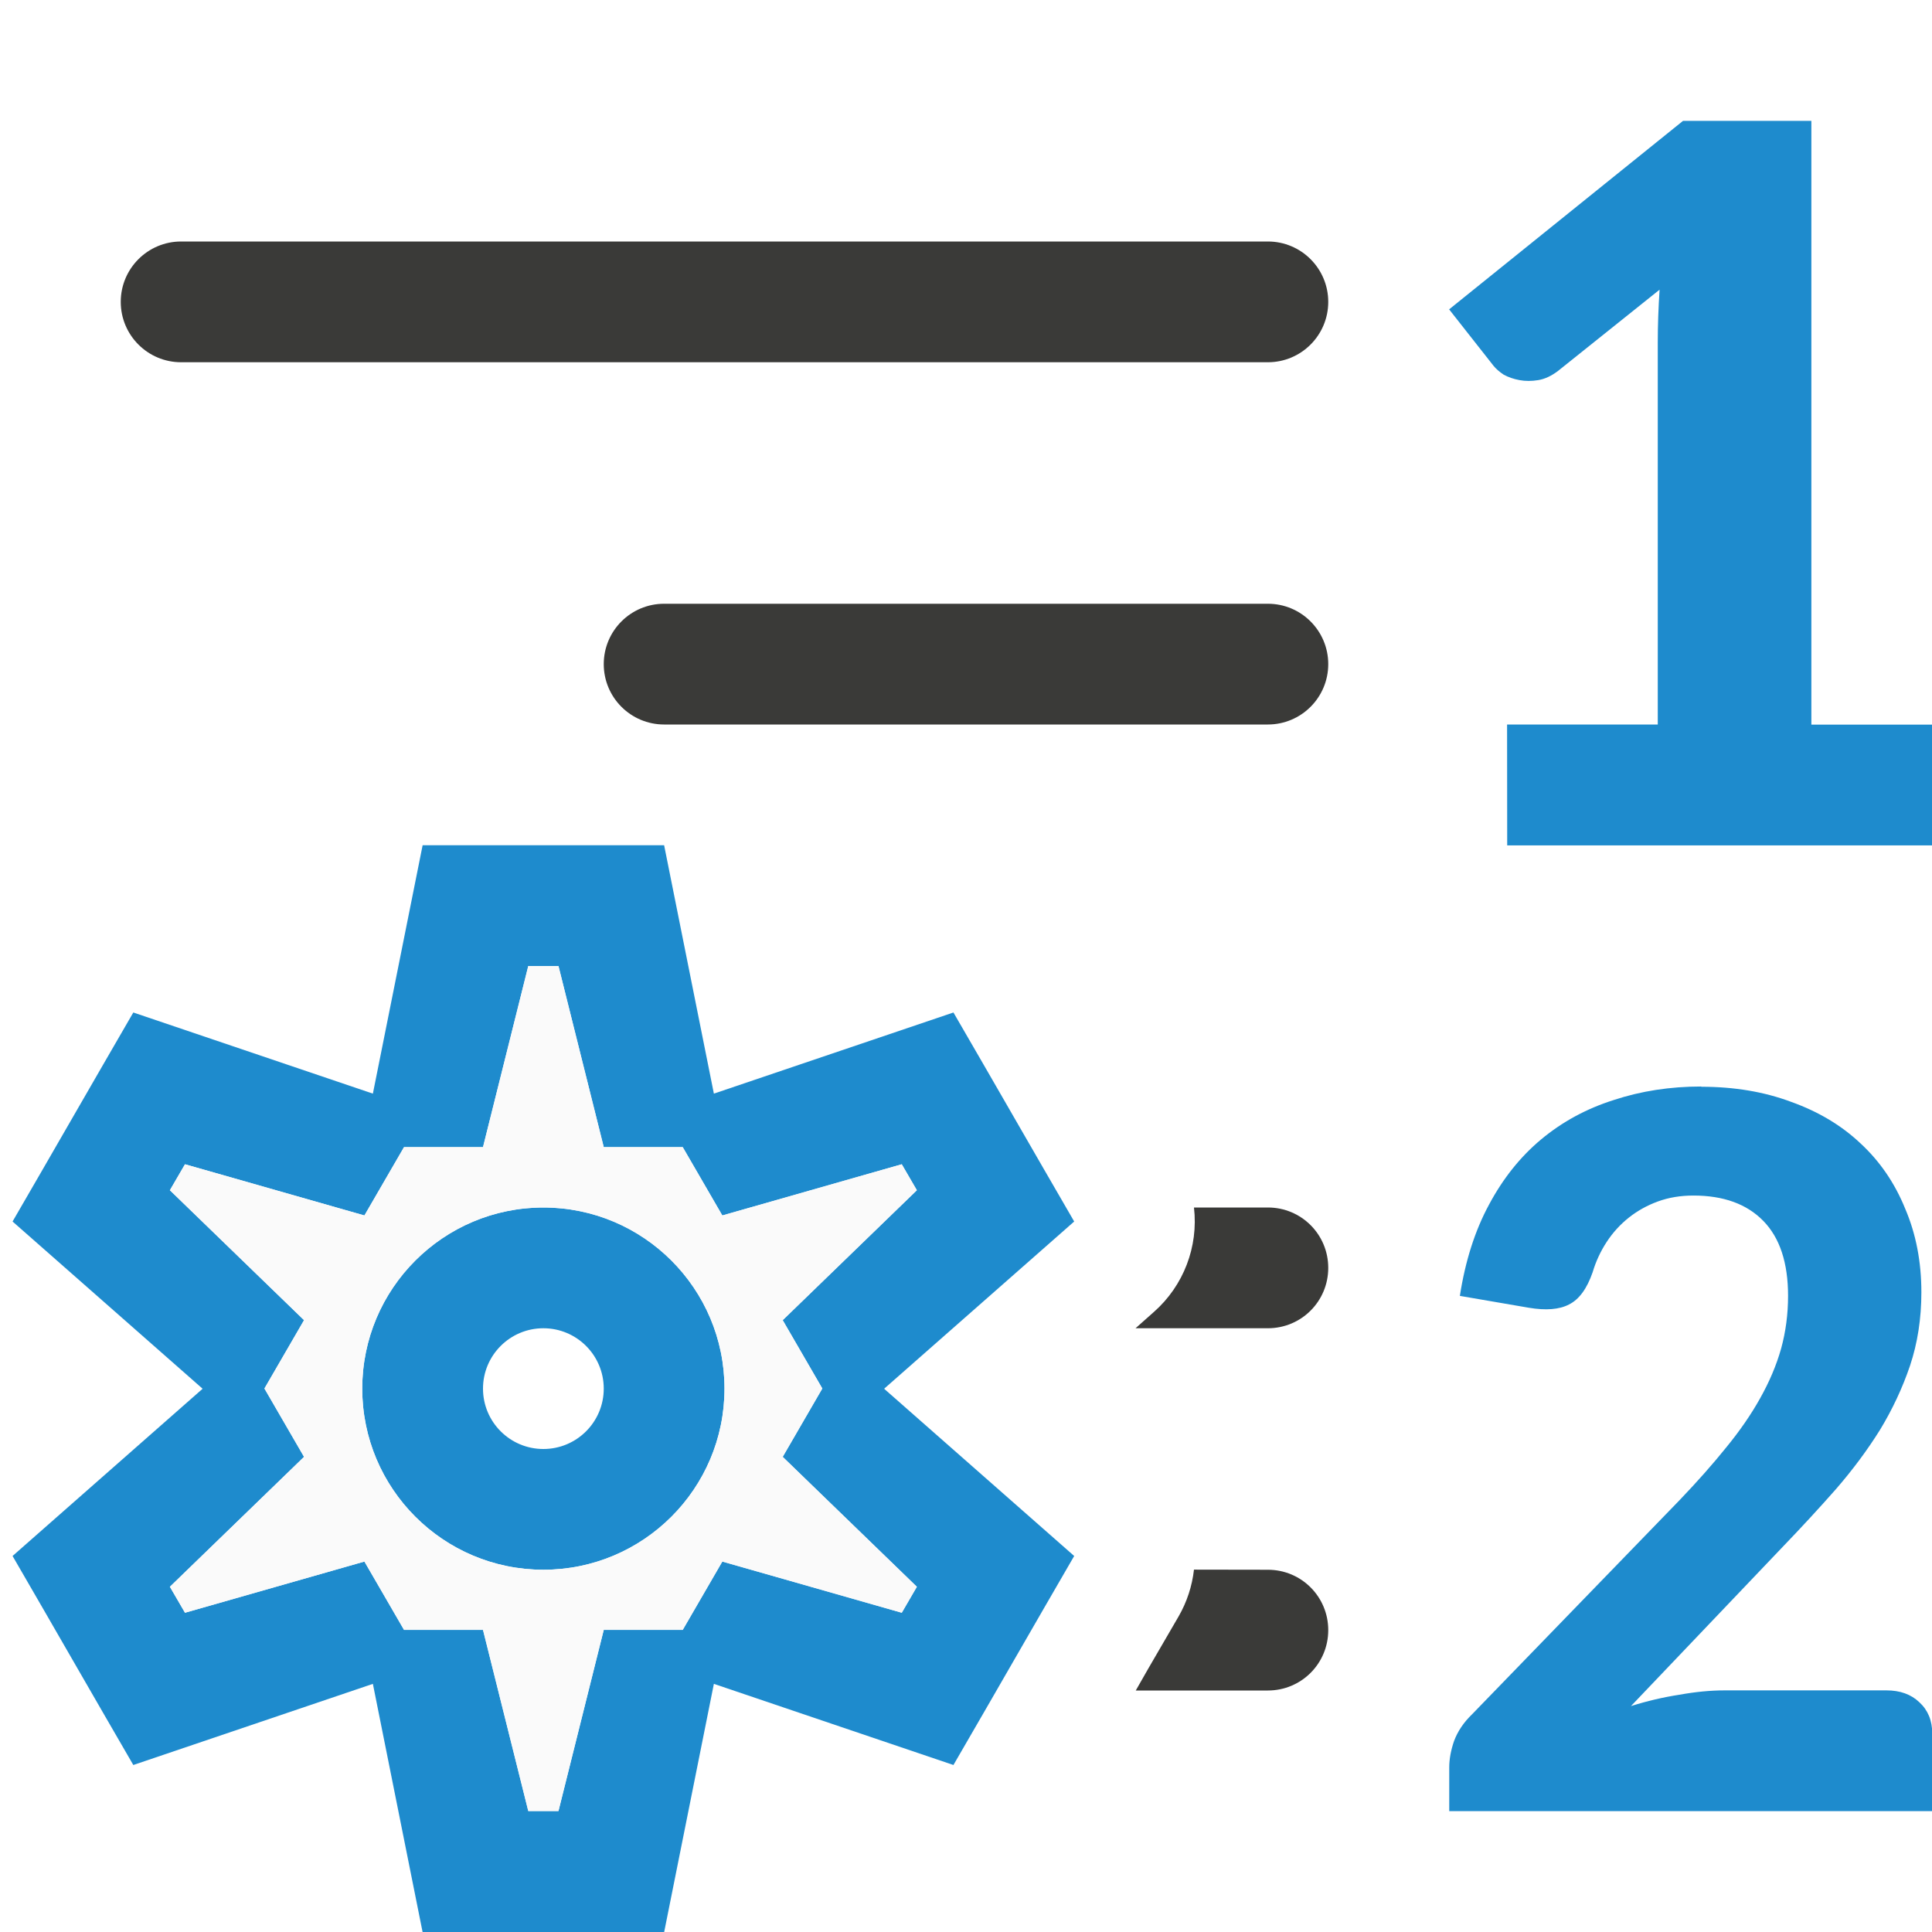
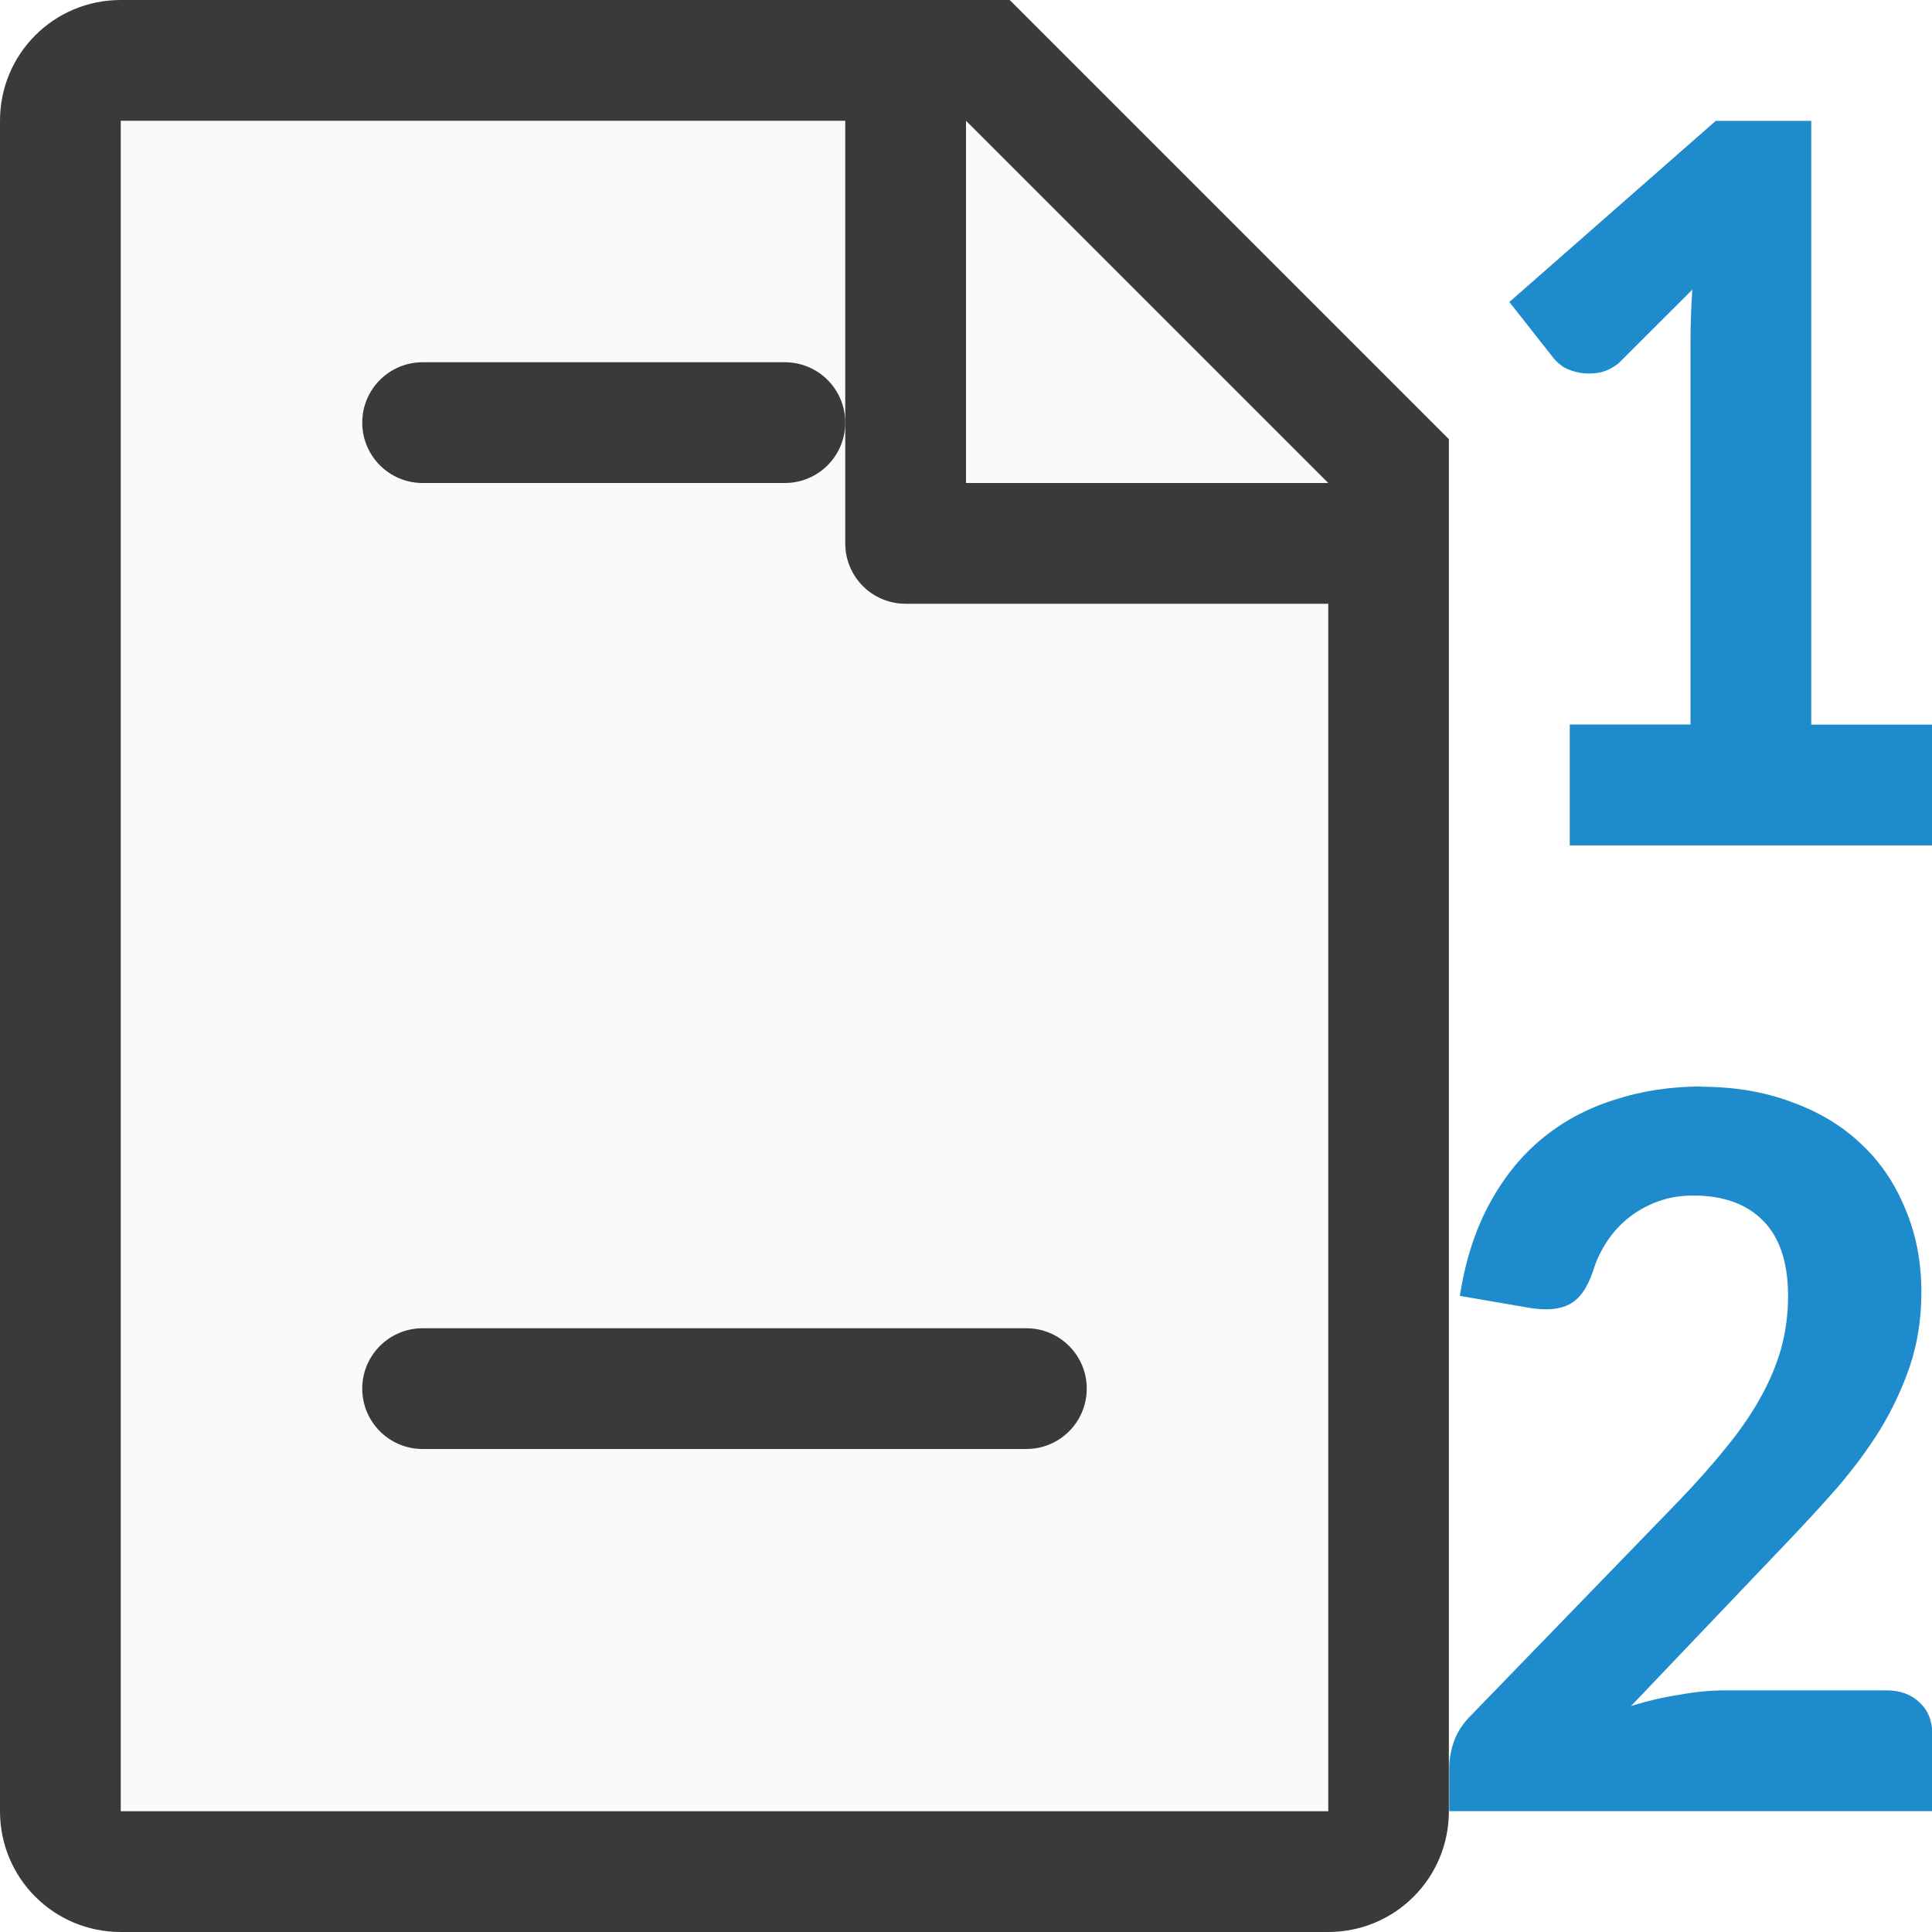
<svg xmlns="http://www.w3.org/2000/svg" viewBox="0 0 16 16">
-   <g transform="matrix(-1 0 0 1 16 0)">
-     <rect fill="#3a3a38" height="1" ry=".5" transform="scale(-1 1)" width="10" x="-15" y="2" />
-     <rect fill="#3a3a38" height="1" ry=".5" transform="scale(-1 1)" width="6" x="-11" y="5" />
-     <path d="m3.519 6h-1.248v-3.168c0-.138-.005-.283-.015-.433l.84.672c.055.042.11.068.165.077.055.009.107.009.155 0 .049-.009.092-.024.131-.045.036-.024.063-.048.083-.072l.369-.469-1.937-1.561h-1.063v5h-1v1h3.519z" fill="#1e8bcd" />
-     <path d="m1.911 9q-.41 0-.744.125-.339.121-.575.344-.241.223-.37.541-.134.313-.134.692 0 .326.094.608.094.277.249.532.156.25.365.491.209.237.441.478l1.256 1.318q-.2-.063-.401-.094-.2-.036-.374-.036h-1.341q-.169 0-.272.098-.107.098-.107.259v.643h4v-.362q0-.103-.04-.219-.045-.121-.151-.223l-1.719-1.774q-.218-.228-.383-.433-.169-.206-.281-.407-.116-.206-.174-.411-.058-.21-.058-.438 0-.411.205-.621.205-.21.579-.21.16 0 .294.049.134.049.241.134.107.085.183.201.076.116.116.25.071.206.196.268.12.063.334.027l.57-.098q-.067-.433-.241-.755-.174-.326-.432-.541-.263-.219-.601-.326-.339-.112-.726-.112z" fill="#1e8bcd" />
-     <g fill="#3a3a38">
-       <path d="m5.5 10c-.277 0-.5.223-.5.5s.223.5.5.5h1.096l-.152-.135a1 1 0 0 1 -.332-.865z" />
-       <path d="m5.5 13c-.277 0-.5.223-.5.5s.223.5.5.5h1.094l-.105-.184-.25-.43a1 1 0 0 1 -.127-.387z" />
-     </g>
-     <path d="m10.5 7-.412 2.057-1.984-.672-.25.432-.5.867-.25.432 1.574 1.385-1.574 1.385.25.432.5.867.25.432 1.984-.672.412 2.057h.5 1 .5l.412-2.057 1.984.672.25-.432.5-.867.25-.432-1.574-1.385 1.574-1.385-.25-.432-.5-.867-.25-.432-1.984.672-.412-2.057h-.5-1zm.875 1h.25l.375 1.5h.654l.328.566 1.486-.424.125.215-1.111 1.076.328.566-.328.566 1.111 1.076-.125.215-1.486-.424-.328.566h-.654l-.375 1.5h-.25l-.375-1.5h-.654l-.328-.566-1.486.424-.125-.215 1.111-1.076-.328-.566.328-.566-1.111-1.076.125-.215 1.486.424.328-.566h.654zm.125 2a1.5 1.5 0 0 0 -1.5 1.5 1.5 1.5 0 0 0 1.5 1.5 1.5 1.5 0 0 0 1.5-1.5 1.5 1.5 0 0 0 -1.5-1.5zm0 1a.5.5 0 0 1 .5.5.5.5 0 0 1 -.5.5.5.5 0 0 1 -.5-.5.5.5 0 0 1 .5-.5z" fill="#1e8bcd" />
-     <path d="m11.375 8h.25l.375 1.5h.654l.328.566 1.486-.424.125.215-1.111 1.076.328.566-.328.566 1.111 1.076-.125.215-1.486-.424-.328.566h-.654l-.375 1.5h-.25l-.375-1.5h-.654l-.328-.566-1.486.424-.125-.215 1.111-1.076-.328-.566.328-.566-1.111-1.076.125-.215 1.486.424.328-.566h.654zm.125 2c-.828 0-1.5.672-1.5 1.5s.672 1.5 1.5 1.5 1.5-.672 1.5-1.5-.672-1.5-1.5-1.5z" fill="#fafafa" />
-   </g>
+   <path d="m1 1v14h10v-11.295l-2.695-2.705z" fill="#fafafa" />
+   <path d="m1 0c-.554 0-1 .446-1 1v14c0 .554.446 1 1 1h2 1.029 2.943 2.027 2c.554 0 1-.446 1-1v-.801-.199-2-7.5-.863l-3.637-3.637h-.863zm0 1h6v3.5c0 .277.223.5.5.5h3.5v7 2 .092.908h-2-.74-4.059-1.201-2zm7 0 3 3h-3z" fill="#3a3a38" />
+   <rect fill="#3a3a38" height="1" ry=".5" width="4" x="3" y="3" />
+   <path d="m13 6h1v-3.168c0-.138.005-.283.015-.433l-.612.611c-.055.042-.11.068-.165.077-.055.009-.107.009-.155 0-.049-.009-.092-.024-.131-.045-.036-.024-.063-.048-.083-.072l-.369-.469 1.709-1.5h.791v5h1v1h-3z" fill="#1e8bcd" />
+   <path d="m14.089 9q.41 0 .744.125.339.121.575.344.241.223.37.541.134.313.134.692 0 .326-.094.608-.094.277-.249.532-.156.25-.365.491-.209.237-.441.478l-1.256 1.318q.2-.063.401-.094.2-.036.374-.036h1.341q.169 0 .272.098.107.098.107.259v.643h-4v-.362q0-.103.04-.219.045-.121.151-.223l1.719-1.774q.218-.228.383-.433.169-.206.281-.407.116-.206.174-.411.058-.21.058-.438 0-.411-.205-.621-.205-.21-.579-.21-.16 0-.294.049-.134.049-.241.134-.107.085-.183.201-.076.116-.116.25-.071.206-.196.268-.12.063-.334.027l-.57-.098q.067-.433.241-.755.174-.326.432-.541.263-.219.601-.326.339-.112.726-.112z" fill="#1e8bcd" />
+   <rect fill="#3a3a38" height="1" ry=".5" width="6" x="3" y="11" />
</svg>
